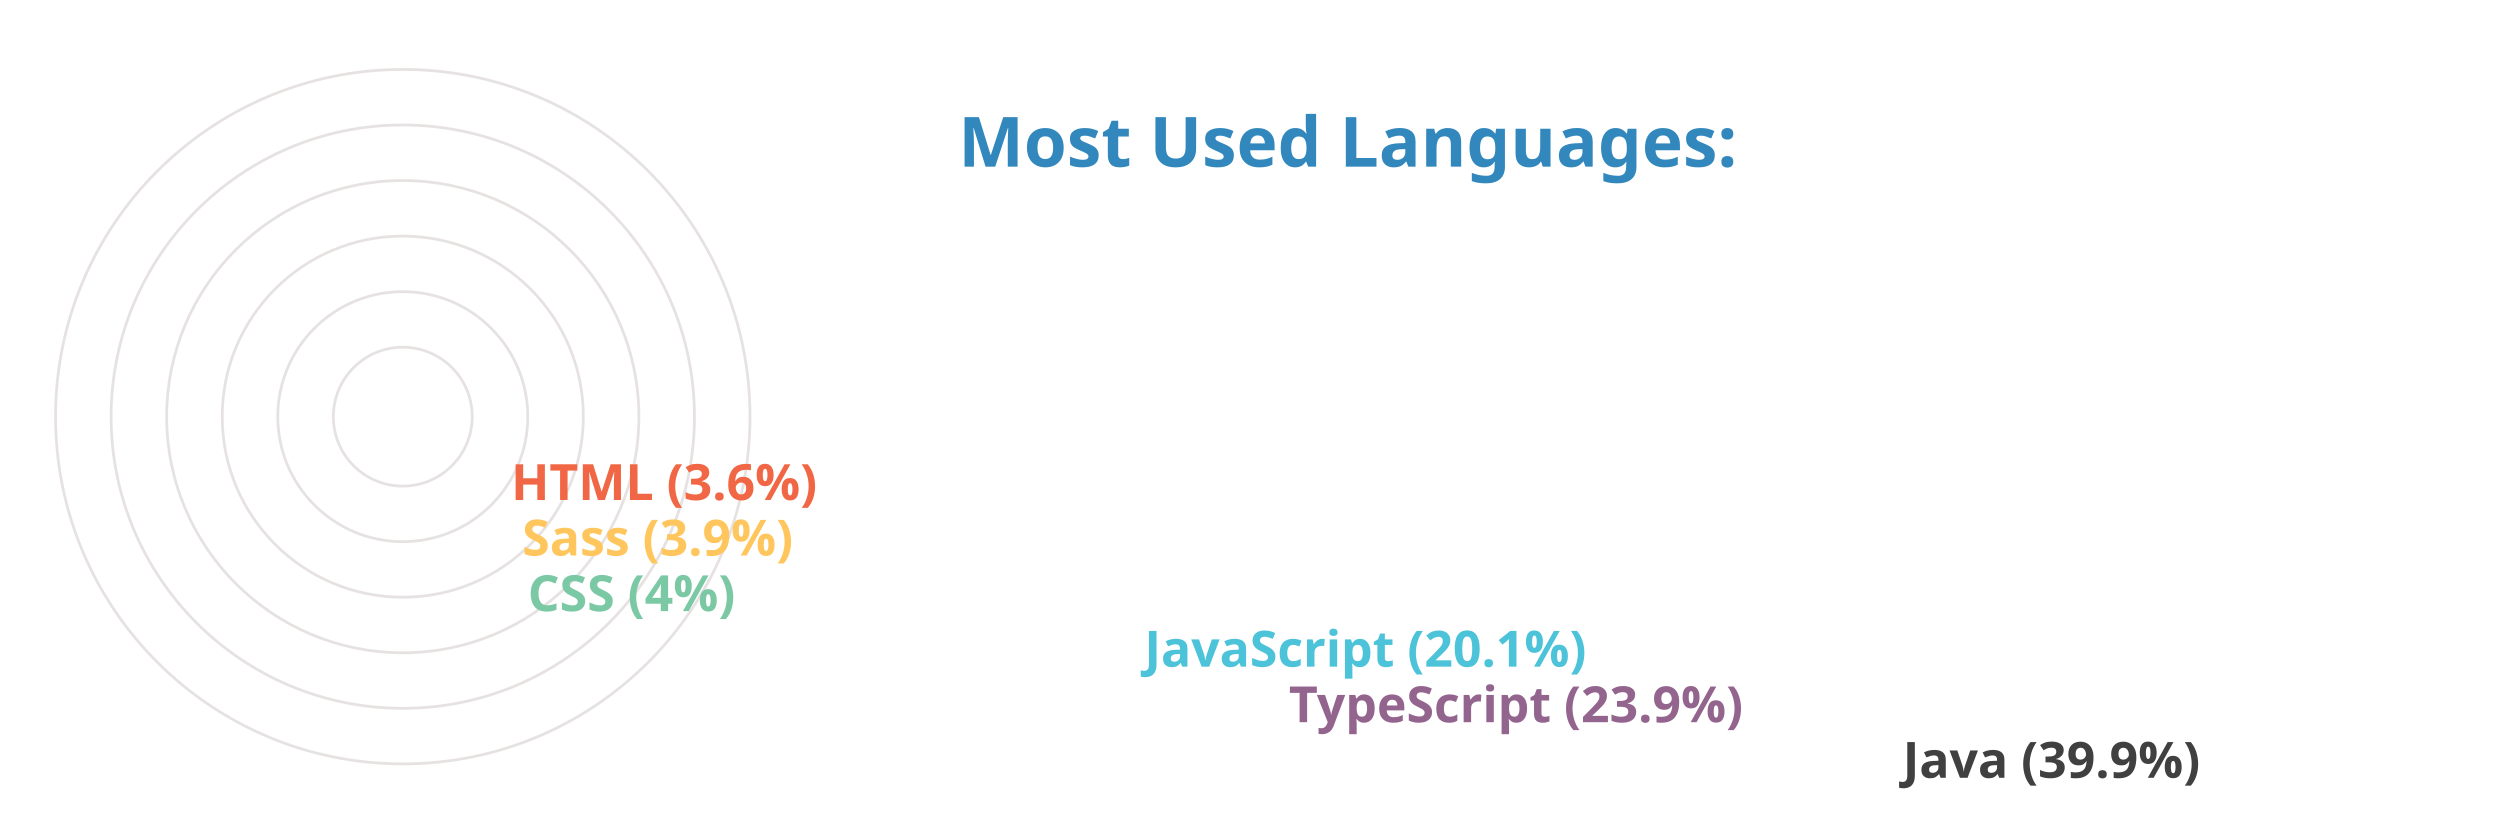
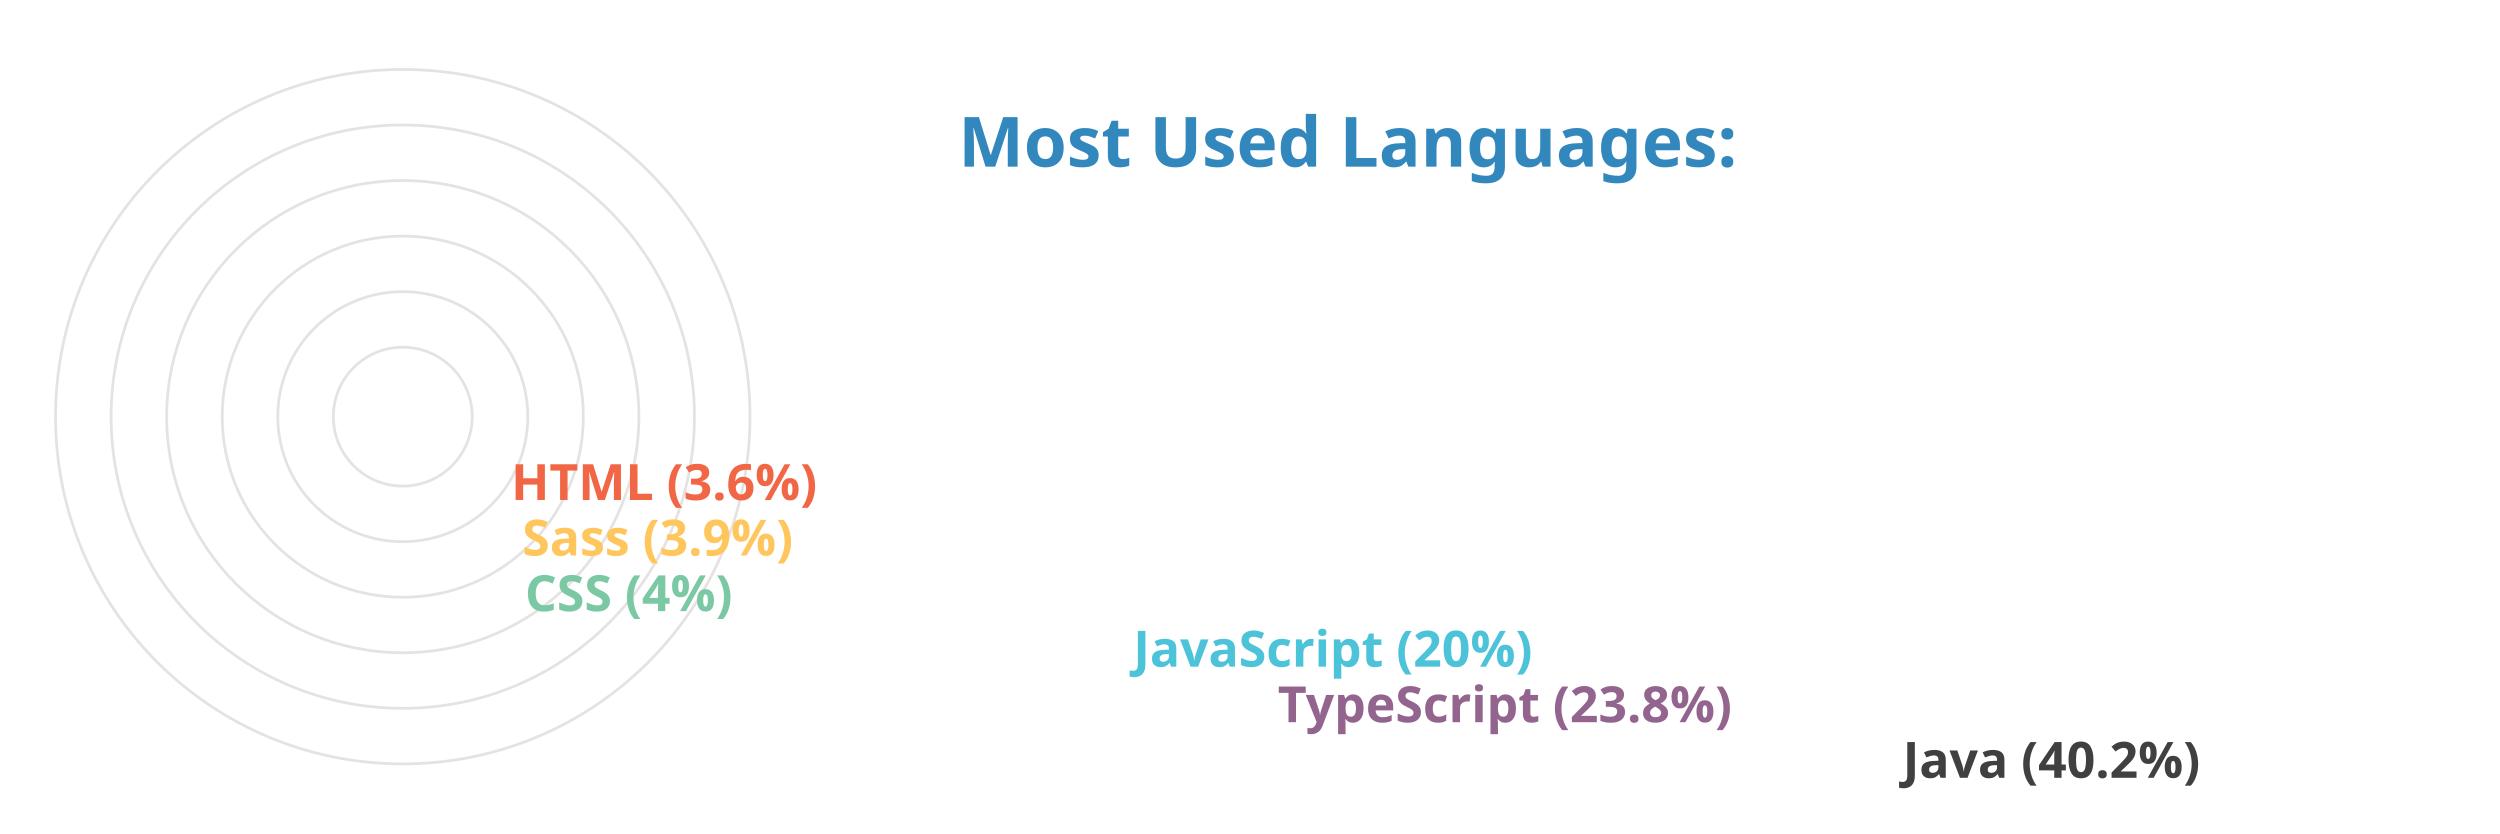
<svg xmlns="http://www.w3.org/2000/svg" viewBox="0 0 650 300" height="200px" width="600px">
  <style>
		.label {
			font: bold 25px sans-serif;
			color: #404040;
			-webkit-text-stroke: 1px white;
	  	}
		.name {
			font: bold 18px sans-serif;
			color: #404040;
	  	}

		.line {
			stroke-dasharray: 1000;
			stroke-dashoffset: 1000;
			animation: dash 3.5s ease-in-out forwards;	
			animation-iteration-count: infinite;
			animation-direction: alternate-reverse;
		}

		.path {
			stroke-dasharray: 1000;
			stroke-dashoffset: 1000;
			animation: dash 3.5s ease-in-out forwards;	
			animation-iteration-count: infinite;
			animation-direction: alternate-reverse;
		}
		  
		@keyframes dash {
			to {
				stroke-dashoffset: 0;
			}
		}

	</style>
  <g stroke="#E6E2E1" fill="none" stroke-width="1">
    <circle cx="20" cy="150" r="125" />
    <circle cx="20" cy="150" r="105" />
    <circle cx="20" cy="150" r="85" />
    <circle cx="20" cy="150" r="65" />
    <circle cx="20" cy="150" r="45" />
    <circle cx="20" cy="150" r="25" />
  </g>
  <g fill="none" stroke-width="20" class="line">
    <line x2="550" y2="275" x1="20" y1="275" stroke="#404040" />
-     <line x2="329" y2="255" x1="20" y1="255" stroke="#93648D" />
-     <line x2="277" y2="235" x1="20" y1="235" stroke="#4CC3D9" />
-     <line x2="55" y2="215" x1="20" y1="215" stroke="#7BC8A4" />
+     <line x2="325" y2="255" x1="20" y1="255" stroke="#93648D" />
+     <line x2="273" y2="235" x1="20" y1="235" stroke="#4CC3D9" />
+     <line x2="54" y2="215" x1="20" y1="215" stroke="#7BC8A4" />
    <line x2="53" y2="195" x1="20" y1="195" stroke="#FFC65D" />
    <line x2="49" y2="175" x1="20" y1="175" stroke="#F16745" />
  </g>
  <g fill="none" stroke-width="20" stroke-linecap="round" class="path">
    <path d="M 20 275 A 125 125 45 0 1 -75 69" stroke="#404040" />
    <path d="M 20 255 A 105 105 45 0 1 -75 107" stroke="#93648D" />
    <path d="M 20 235 A 85 85 45 0 1 -59 120" stroke="#4CC3D9" />
    <path d="M 20 215 A 65 65 45 0 1 -44 145" stroke="#7BC8A4" />
    <path d="M 20 195 A 45 45 45 0 1 -24 146" stroke="#FFC65D" />
    <path d="M 20 175 A 25 25 45 0 1 -4 148" stroke="#F16745" />
  </g>
  <g class="name">
-     <text x="560" y="280" fill="#404040">Java (39.9%)</text>
-     <text x="339" y="260" fill="#93648D">TypeScript (23.9%)</text>
-     <text x="287" y="240" fill="#4CC3D9">JavaScript (20.1%)</text>
-     <text x="65" y="220" fill="#7BC8A4">CSS (4%)</text>
+     <text x="560" y="280" fill="#404040">Java (40.2%)</text>
+     <text x="335" y="260" fill="#93648D">TypeScript (23.8%)</text>
+     <text x="283" y="240" fill="#4CC3D9">JavaScript (20%)</text>
+     <text x="64" y="220" fill="#7BC8A4">CSS (4%)</text>
    <text x="63" y="200" fill="#FFC65D">Sass (3.9%)</text>
    <text x="59" y="180" fill="#F16745">HTML (3.6%)</text>
  </g>
  <g class="label">
    <text x="220" y="60" fill="#3288bd">Most Used Languages:</text>
  </g>
</svg>
